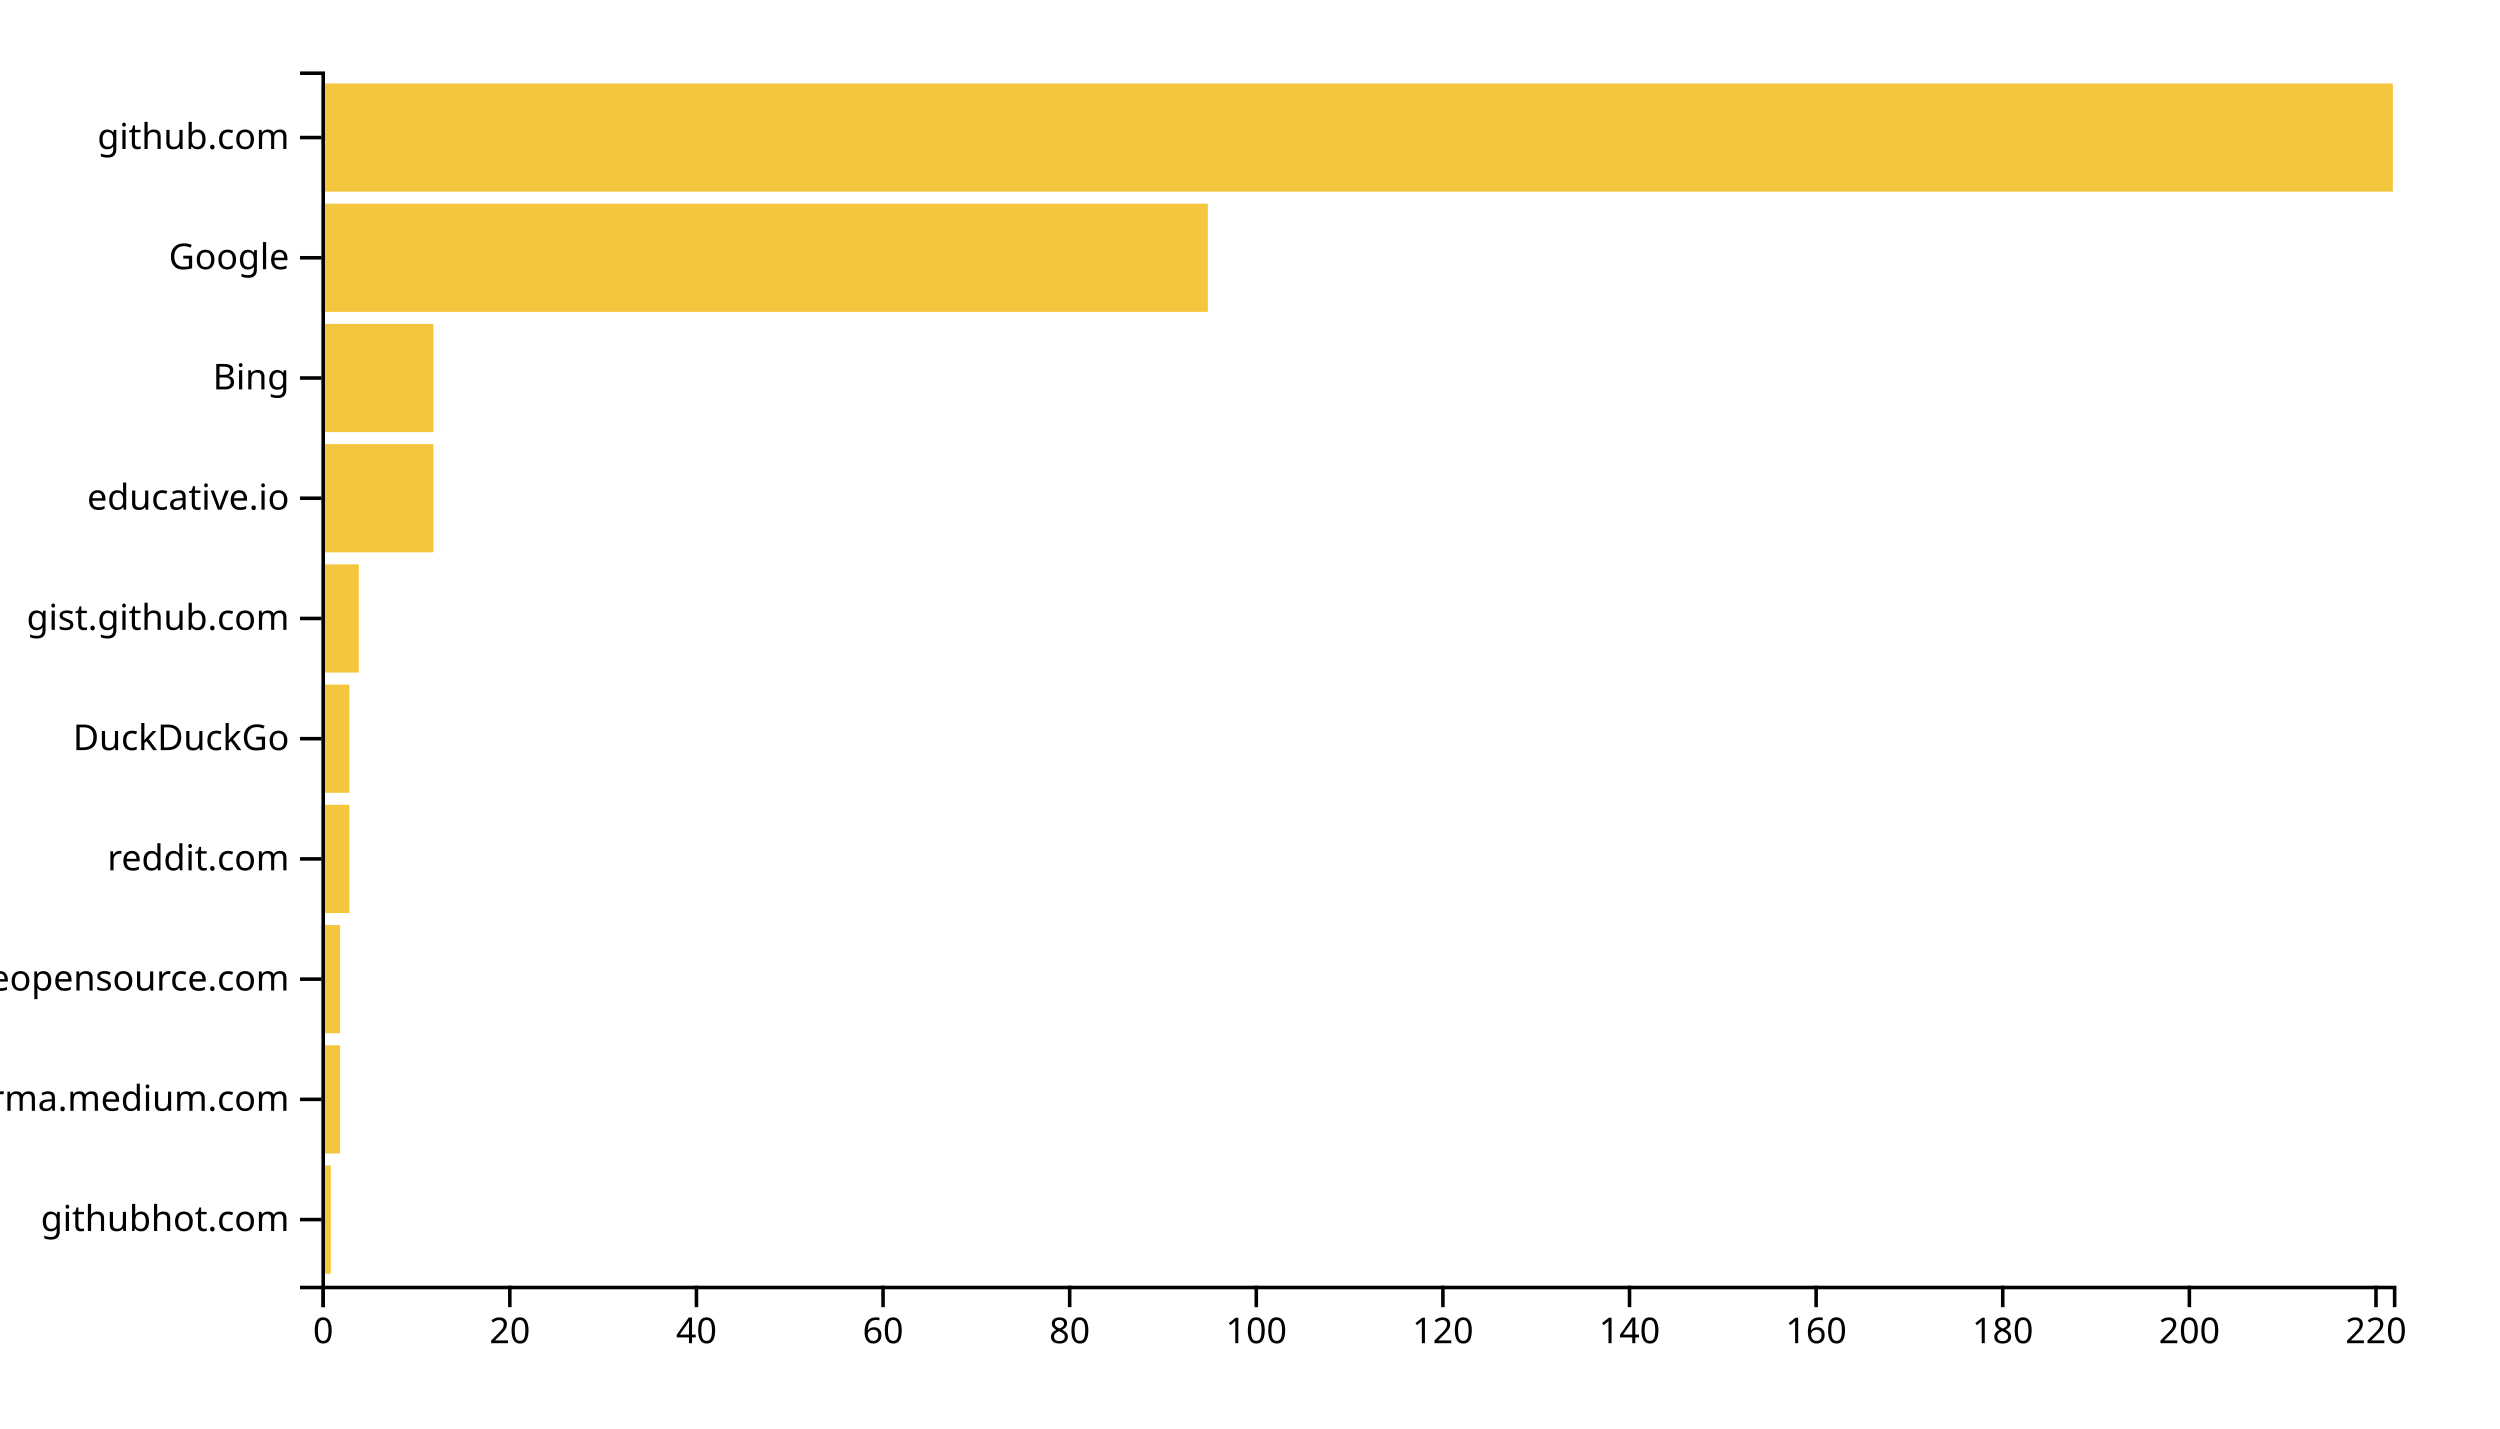
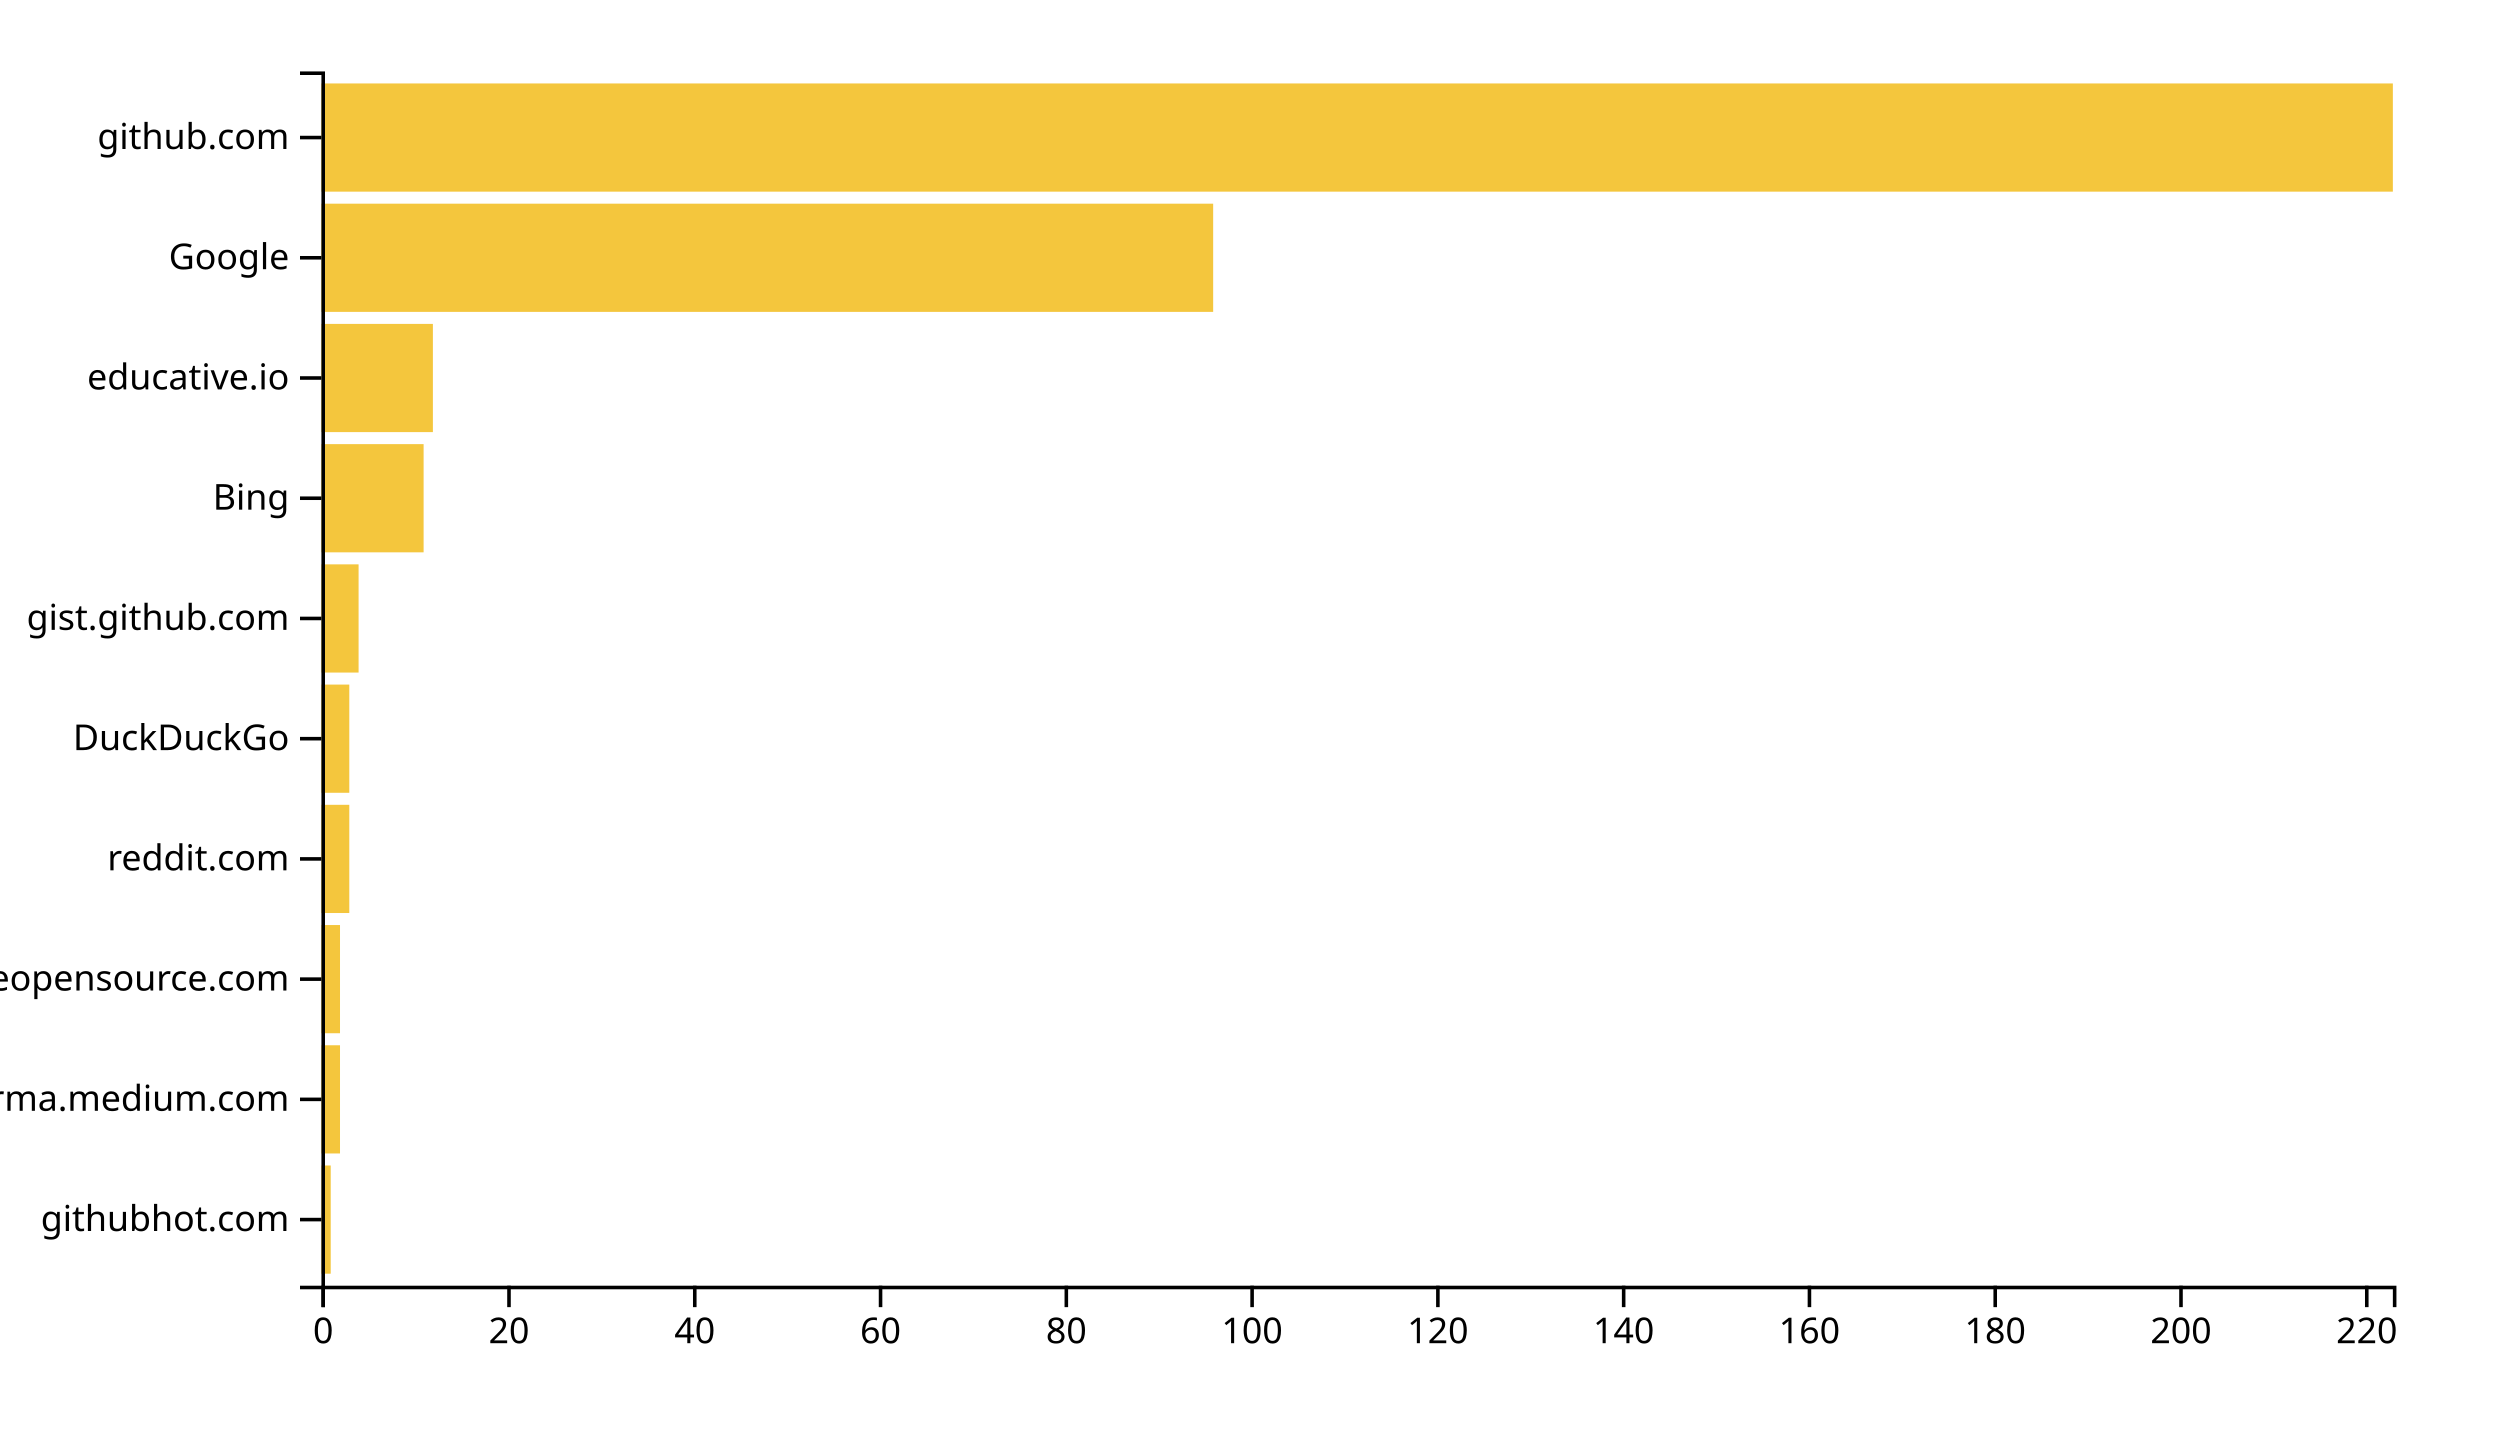
<svg xmlns="http://www.w3.org/2000/svg" width="700" height="400">
  <g transform="translate(90,20)">
-     <rect class="bar" width="2.613" y="306.337" height="30.297" style="fill: #f4c63d; text-anchor: end;" />
-     <rect class="bar" width="5.225" y="272.673" height="30.297" style="fill: #f4c63d; text-anchor: end;" />
-     <rect class="bar" width="5.225" y="239.01" height="30.297" style="fill: #f4c63d; text-anchor: end;" />
-     <rect class="bar" width="7.838" y="205.347" height="30.297" style="fill: #f4c63d; text-anchor: end;" />
-     <rect class="bar" width="7.838" y="171.683" height="30.297" style="fill: #f4c63d; text-anchor: end;" />
-     <rect class="bar" width="10.45" y="138.02" height="30.297" style="fill: #f4c63d; text-anchor: end;" />
-     <rect class="bar" width="31.351" y="104.356" height="30.297" style="fill: #f4c63d; text-anchor: end;" />
-     <rect class="bar" width="31.351" y="70.693" height="30.297" style="fill: #f4c63d; text-anchor: end;" />
-     <rect class="bar" width="248.198" y="37.03" height="30.297" style="fill: #f4c63d; text-anchor: end;" />
+     <rect class="bar" width="2.601" y="306.337" height="30.297" style="fill: #f4c63d; text-anchor: end;" />
+     <rect class="bar" width="5.202" y="272.673" height="30.297" style="fill: #f4c63d; text-anchor: end;" />
+     <rect class="bar" width="5.202" y="239.01" height="30.297" style="fill: #f4c63d; text-anchor: end;" />
+     <rect class="bar" width="7.803" y="205.347" height="30.297" style="fill: #f4c63d; text-anchor: end;" />
+     <rect class="bar" width="7.803" y="171.683" height="30.297" style="fill: #f4c63d; text-anchor: end;" />
+     <rect class="bar" width="10.404" y="138.02" height="30.297" style="fill: #f4c63d; text-anchor: end;" />
+     <rect class="bar" width="28.61" y="104.356" height="30.297" style="fill: #f4c63d; text-anchor: end;" />
+     <rect class="bar" width="31.211" y="70.693" height="30.297" style="fill: #f4c63d; text-anchor: end;" />
+     <rect class="bar" width="249.686" y="37.03" height="30.297" style="fill: #f4c63d; text-anchor: end;" />
    <rect class="bar" width="580" y="3.366" height="30.297" style="fill: #f4c63d; text-anchor: end;" />
    <g transform="translate(0,340)" fill="none" font-size="10" font-family="sans-serif" text-anchor="middle">
      <path class="domain" stroke="currentColor" d="M0.5,6V0.5H580.5V6" />
      <g class="tick" opacity="1" transform="translate(0.5,0)">
        <line stroke="currentColor" y2="6" />
        <text fill="currentColor" y="9" dy="0.71em">0</text>
      </g>
-       <g class="tick" opacity="1" transform="translate(52.75225,0)">
+       <g class="tick" opacity="1" transform="translate(52.51794,0)">
        <line stroke="currentColor" y2="6" />
        <text fill="currentColor" y="9" dy="0.71em">20</text>
      </g>
-       <g class="tick" opacity="1" transform="translate(105.0045,0)">
+       <g class="tick" opacity="1" transform="translate(104.5359,0)">
        <line stroke="currentColor" y2="6" />
        <text fill="currentColor" y="9" dy="0.71em">40</text>
      </g>
-       <g class="tick" opacity="1" transform="translate(157.2568,0)">
+       <g class="tick" opacity="1" transform="translate(156.5538,0)">
        <line stroke="currentColor" y2="6" />
        <text fill="currentColor" y="9" dy="0.71em">60</text>
      </g>
-       <g class="tick" opacity="1" transform="translate(209.509,0)">
+       <g class="tick" opacity="1" transform="translate(208.5717,0)">
        <line stroke="currentColor" y2="6" />
        <text fill="currentColor" y="9" dy="0.71em">80</text>
      </g>
-       <g class="tick" opacity="1" transform="translate(261.7613,0)">
+       <g class="tick" opacity="1" transform="translate(260.5897,0)">
        <line stroke="currentColor" y2="6" />
        <text fill="currentColor" y="9" dy="0.71em">100</text>
      </g>
-       <g class="tick" opacity="1" transform="translate(314.0135,0)">
+       <g class="tick" opacity="1" transform="translate(312.6076,0)">
        <line stroke="currentColor" y2="6" />
        <text fill="currentColor" y="9" dy="0.71em">120</text>
      </g>
-       <g class="tick" opacity="1" transform="translate(366.2658,0)">
+       <g class="tick" opacity="1" transform="translate(364.6256,0)">
        <line stroke="currentColor" y2="6" />
        <text fill="currentColor" y="9" dy="0.71em">140</text>
      </g>
-       <g class="tick" opacity="1" transform="translate(418.518,0)">
+       <g class="tick" opacity="1" transform="translate(416.6435,0)">
        <line stroke="currentColor" y2="6" />
        <text fill="currentColor" y="9" dy="0.71em">160</text>
      </g>
-       <g class="tick" opacity="1" transform="translate(470.7703,0)">
+       <g class="tick" opacity="1" transform="translate(468.6614,0)">
        <line stroke="currentColor" y2="6" />
        <text fill="currentColor" y="9" dy="0.71em">180</text>
      </g>
-       <g class="tick" opacity="1" transform="translate(523.0225,0)">
+       <g class="tick" opacity="1" transform="translate(520.6794,0)">
        <line stroke="currentColor" y2="6" />
        <text fill="currentColor" y="9" dy="0.71em">200</text>
      </g>
-       <g class="tick" opacity="1" transform="translate(575.2748,0)">
+       <g class="tick" opacity="1" transform="translate(572.6973,0)">
        <line stroke="currentColor" y2="6" />
        <text fill="currentColor" y="9" dy="0.71em">220</text>
      </g>
    </g>
    <g fill="none" font-size="10" font-family="sans-serif" text-anchor="end">
      <path class="domain" stroke="currentColor" d="M-6,340.5H0.5V0.5H-6" />
      <g class="tick" opacity="1" transform="translate(0,321.4851)">
        <line stroke="currentColor" x2="-6" />
        <text fill="currentColor" x="-9" dy="0.32em">githubhot.com</text>
      </g>
      <g class="tick" opacity="1" transform="translate(0,287.8218)">
        <line stroke="currentColor" x2="-6" />
        <text fill="currentColor" x="-9" dy="0.32em">xgirma.medium.com</text>
      </g>
      <g class="tick" opacity="1" transform="translate(0,254.1584)">
        <line stroke="currentColor" x2="-6" />
        <text fill="currentColor" x="-9" dy="0.32em">awesomeopensource.com</text>
      </g>
      <g class="tick" opacity="1" transform="translate(0,220.495)">
        <line stroke="currentColor" x2="-6" />
        <text fill="currentColor" x="-9" dy="0.32em">reddit.com</text>
      </g>
      <g class="tick" opacity="1" transform="translate(0,186.8317)">
        <line stroke="currentColor" x2="-6" />
        <text fill="currentColor" x="-9" dy="0.32em">DuckDuckGo</text>
      </g>
      <g class="tick" opacity="1" transform="translate(0,153.1683)">
        <line stroke="currentColor" x2="-6" />
        <text fill="currentColor" x="-9" dy="0.32em">gist.github.com</text>
      </g>
      <g class="tick" opacity="1" transform="translate(0,119.505)">
        <line stroke="currentColor" x2="-6" />
-         <text fill="currentColor" x="-9" dy="0.32em">educative.io</text>
+         <text fill="currentColor" x="-9" dy="0.32em">Bing</text>
      </g>
      <g class="tick" opacity="1" transform="translate(0,85.84158)">
        <line stroke="currentColor" x2="-6" />
-         <text fill="currentColor" x="-9" dy="0.32em">Bing</text>
+         <text fill="currentColor" x="-9" dy="0.32em">educative.io</text>
      </g>
      <g class="tick" opacity="1" transform="translate(0,52.17822)">
        <line stroke="currentColor" x2="-6" />
        <text fill="currentColor" x="-9" dy="0.32em">Google</text>
      </g>
      <g class="tick" opacity="1" transform="translate(0,18.51485)">
        <line stroke="currentColor" x2="-6" />
        <text fill="currentColor" x="-9" dy="0.32em">github.com</text>
      </g>
    </g>
  </g>
</svg>
